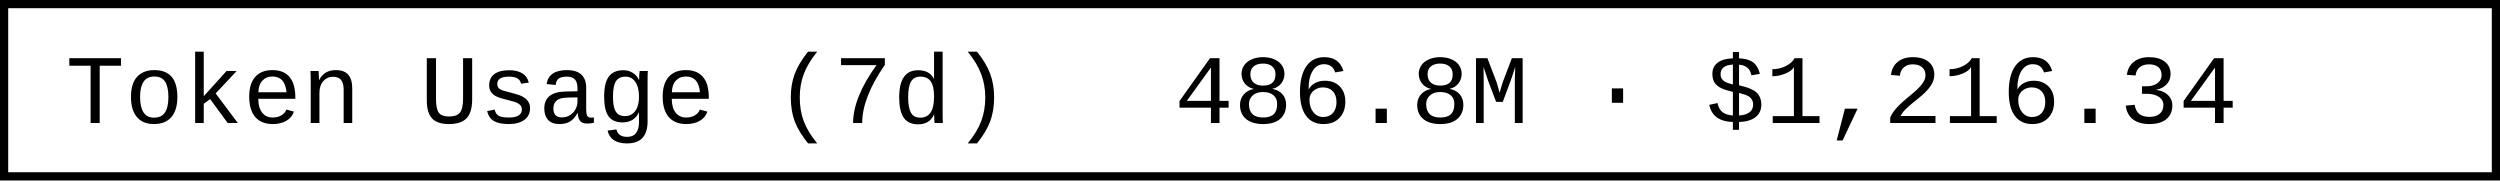
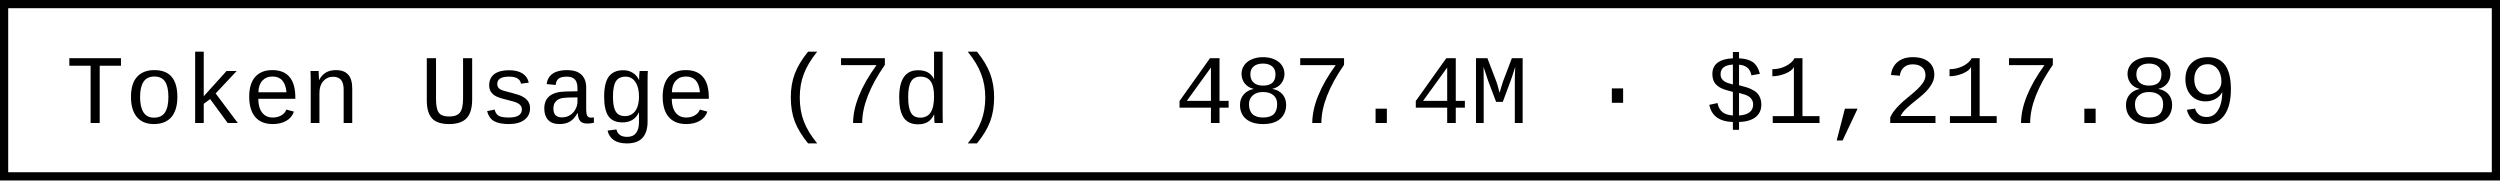
- <svg xmlns="http://www.w3.org/2000/svg" width="304.8" height="22" role="img" aria-label="Token Usage (7d): 486.8M · $1,216.34">
+ <svg xmlns="http://www.w3.org/2000/svg" width="304.8" height="22" role="img" aria-label="Token Usage (7d): 487.4M · $1,217.89">
  <rect x="0.5" y="0.5" width="303.8" height="21" fill="#fff" stroke="#000" stroke-width="1" />
  <g font-family="'Consolas','Monaco','Courier New',monospace" font-size="12" fill="#000">
    <text x="8" y="15">Token Usage (7d)</text>
-     <text x="143.2" y="15">486.8M · $1,216.34</text>
+     <text x="143.2" y="15">487.4M · $1,217.89</text>
  </g>
</svg>
